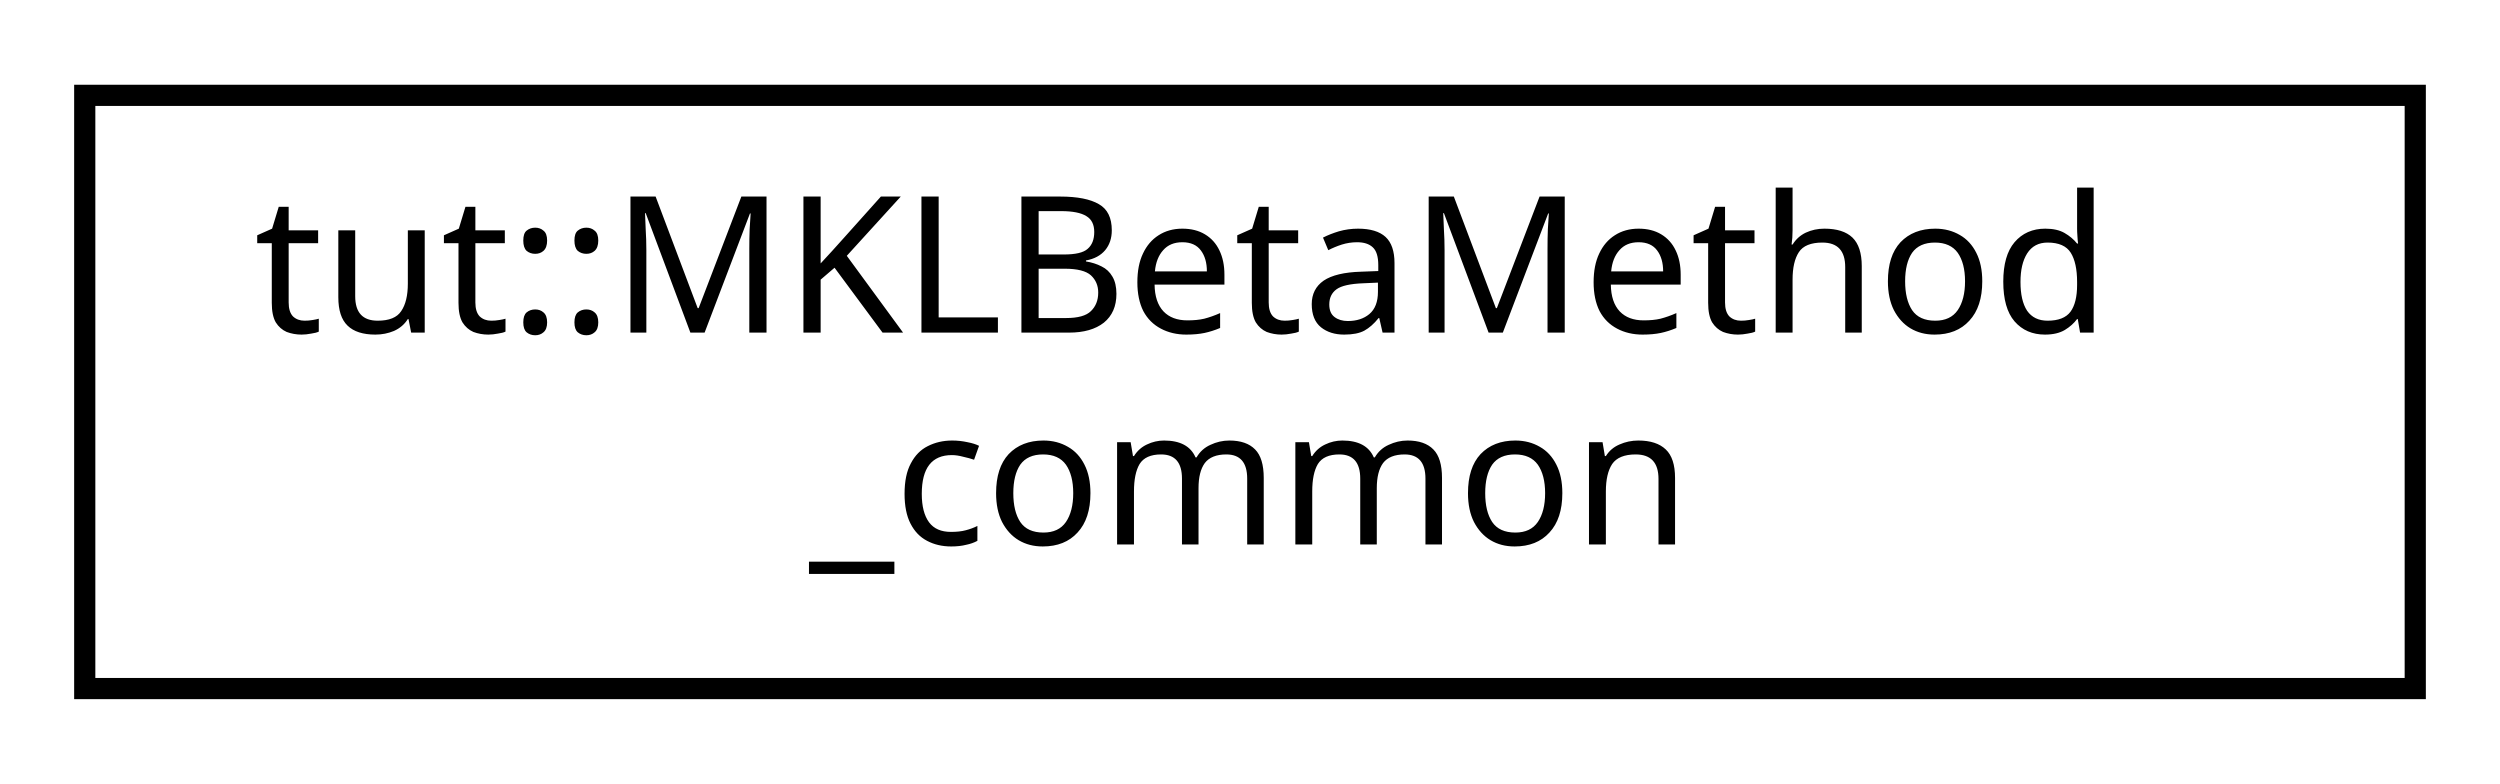
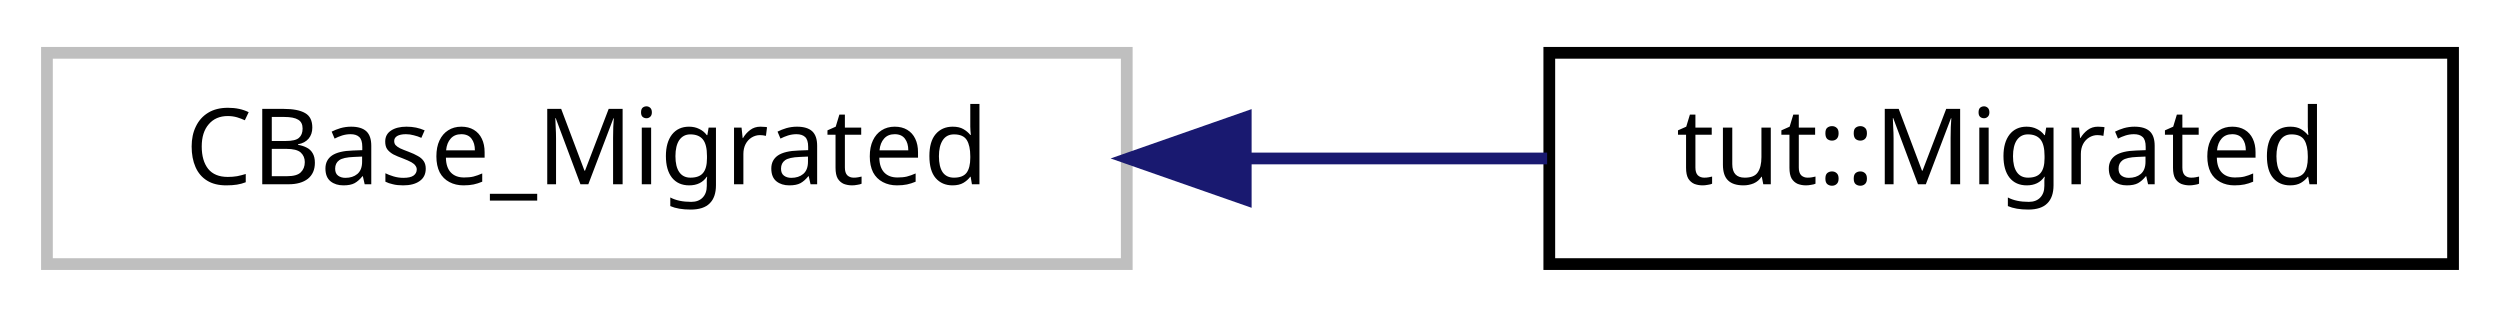
- <svg xmlns="http://www.w3.org/2000/svg" xmlns:xlink="http://www.w3.org/1999/xlink" width="118pt" height="37pt" viewBox="0.00 0.00 118.00 37.00">
-   <g id="graph0" class="graph" transform="scale(1 1) rotate(0) translate(4 33)">
+ <svg xmlns="http://www.w3.org/2000/svg" xmlns:xlink="http://www.w3.org/1999/xlink" width="213pt" height="27pt" viewBox="0.00 0.00 213.00 27.00">
+   <g id="graph0" class="graph" transform="scale(1 1) rotate(0) translate(4 23)">
    <g id="node1" class="node">
-       <g id="a_node1">
-         <a xlink:href="structtut_1_1_m_k_l_beta_method__common.html" target="_top" xlink:title="All tests in group inherited from this base. ">
-           <polygon fill="none" stroke="black" points="0,-0.5 0,-28.5 110,-28.5 110,-0.5 0,-0.5" />
-           <text text-anchor="start" x="8" y="-17.3" font-family="sans-serif" font-size="9.00">tut::MKLBetaMethod</text>
-           <text text-anchor="middle" x="55" y="-7.3" font-family="sans-serif" font-size="9.00">_common</text>
+       <polygon fill="none" stroke="#bfbfbf" points="0,-0.5 0,-18.5 92,-18.5 92,-0.5 0,-0.5" />
+       <text text-anchor="middle" x="46" y="-7.3" font-family="sans-serif" font-size="9.00">CBase_Migrated</text>
+     </g>
+     <g id="node2" class="node">
+       <g id="a_node2">
+         <a xlink:href="classtut_1_1_migrated.html" target="_top" xlink:title="Test definitions for group. ">
+           <polygon fill="none" stroke="black" points="128,-0.5 128,-18.5 205,-18.5 205,-0.5 128,-0.5" />
+           <text text-anchor="middle" x="166.5" y="-7.3" font-family="sans-serif" font-size="9.00">tut::Migrated</text>
        </a>
      </g>
    </g>
+     <g id="edge1" class="edge">
+       <path fill="none" stroke="midnightblue" d="M102.214,-9.5C110.881,-9.5 119.663,-9.5 127.815,-9.5" />
+       <polygon fill="midnightblue" stroke="midnightblue" points="102.138,-6 92.138,-9.5 102.138,-13 102.138,-6" />
+     </g>
  </g>
</svg>
